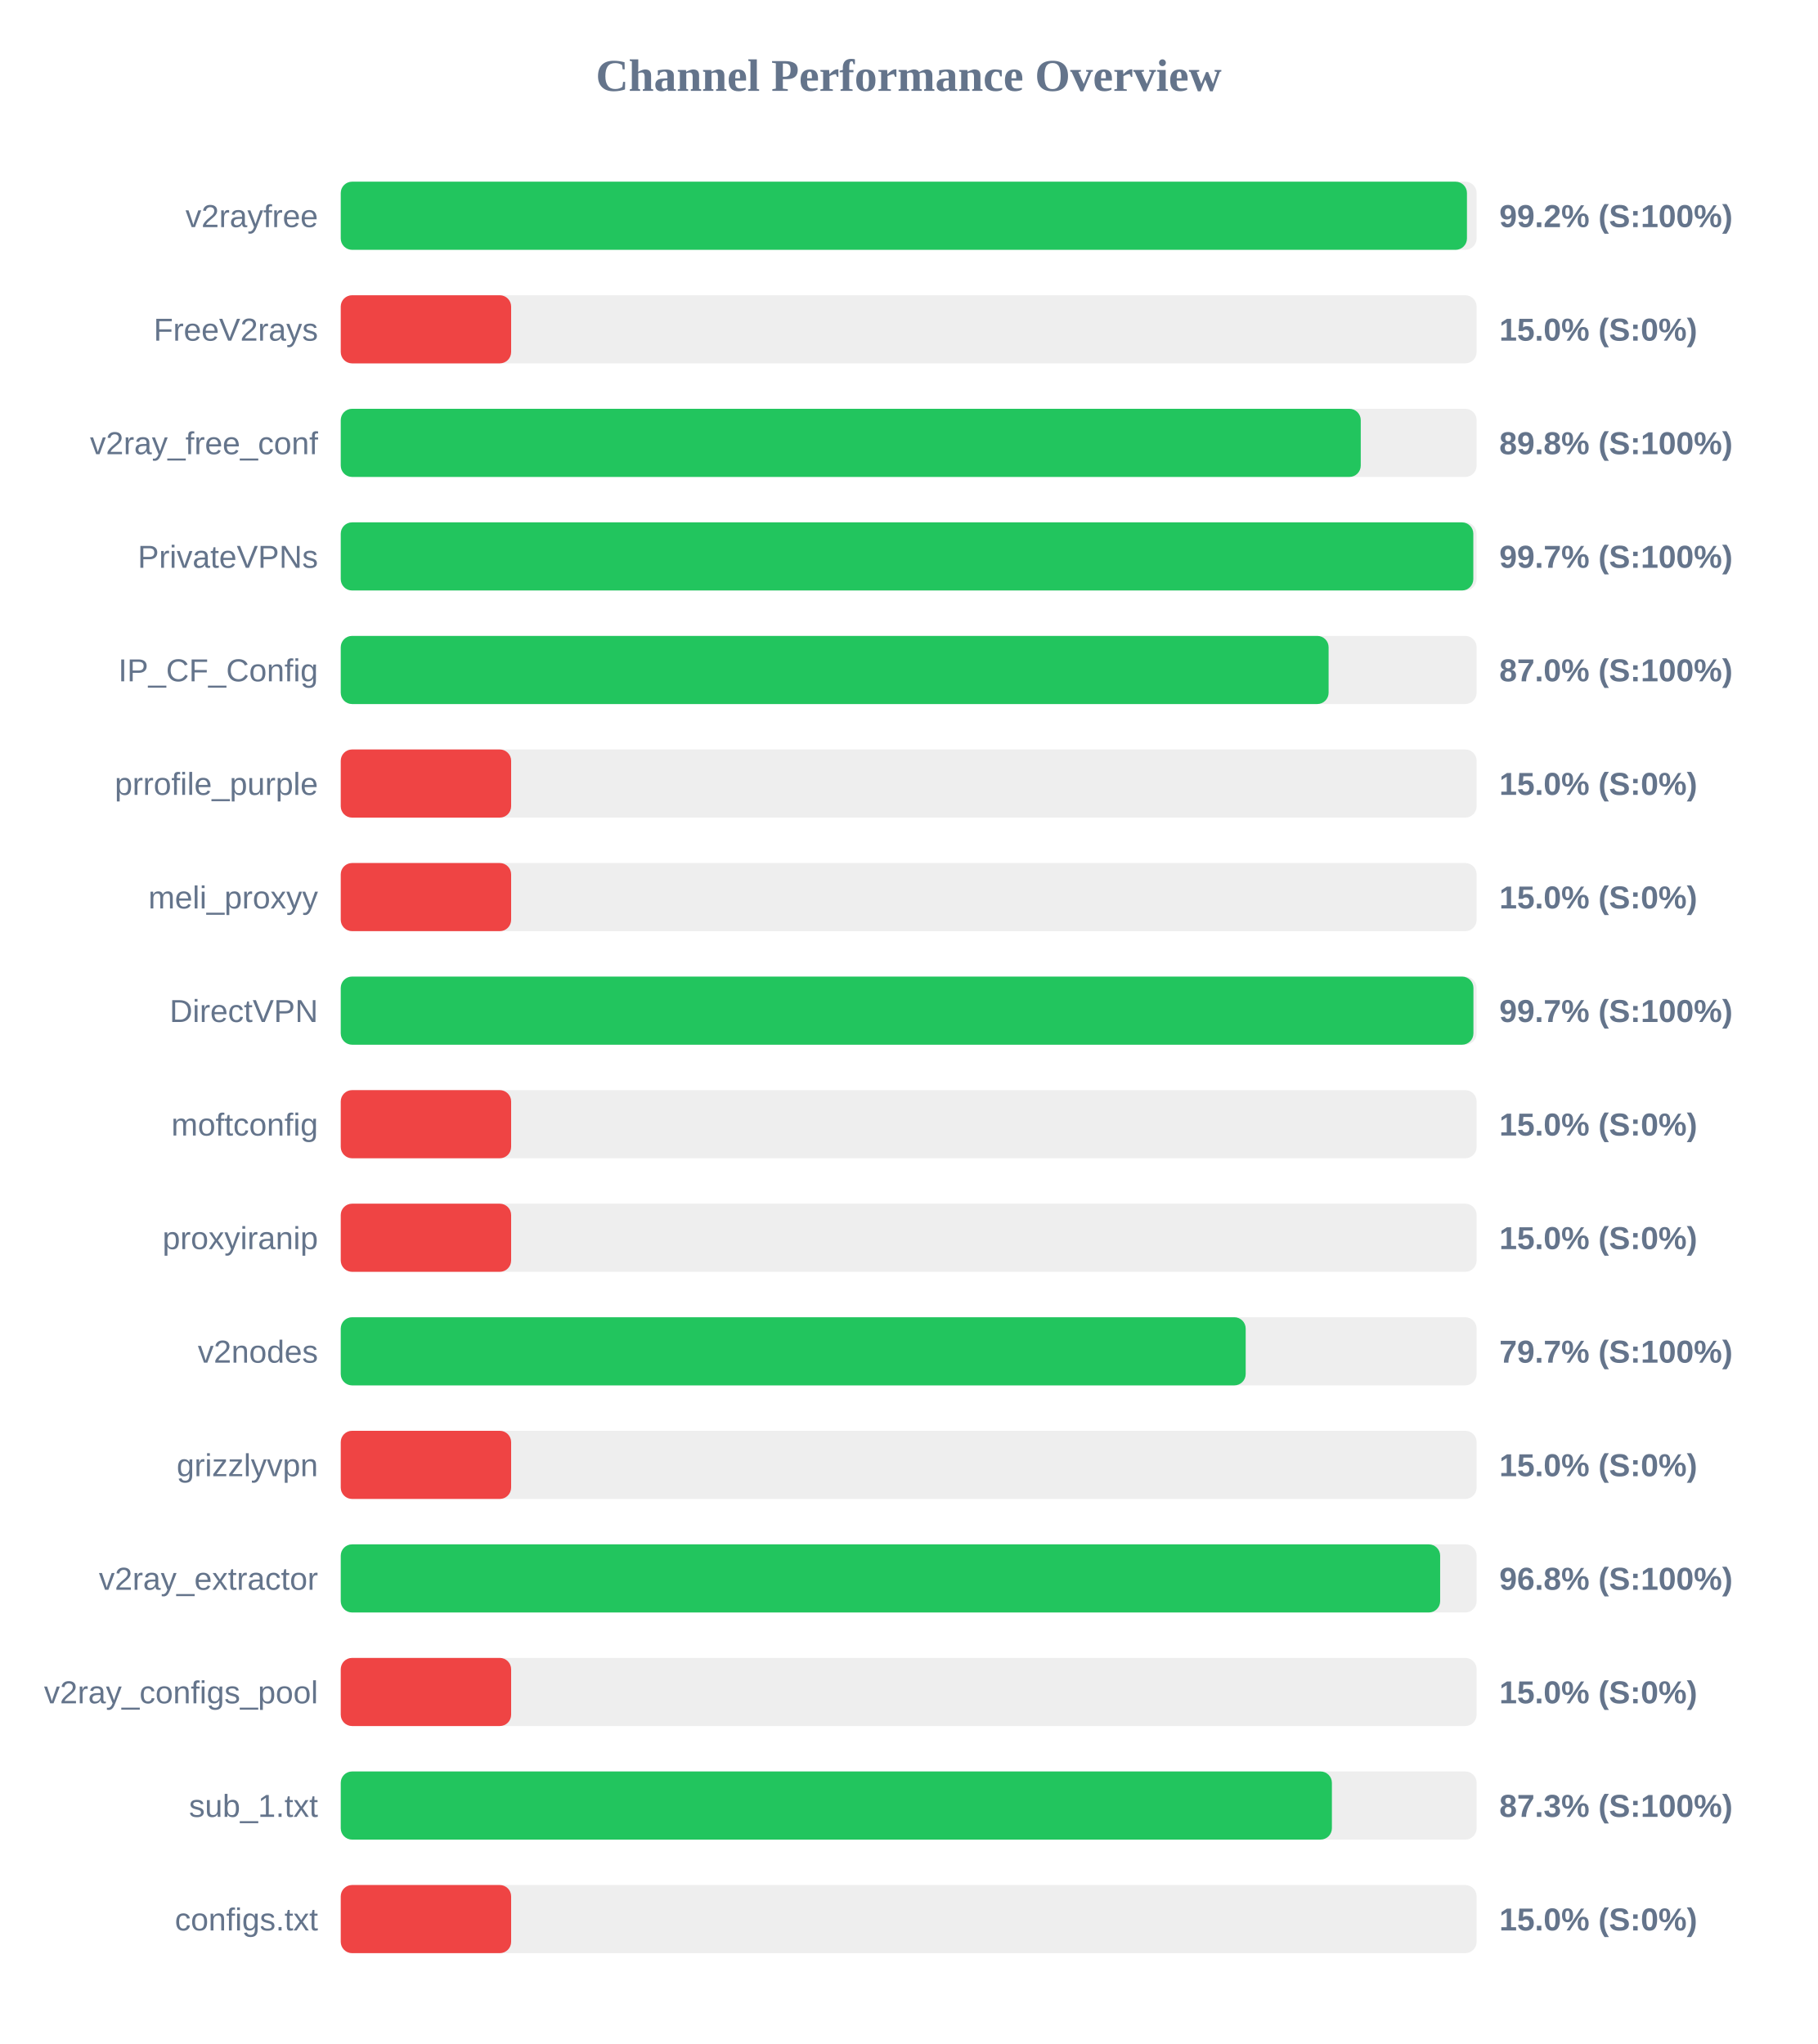
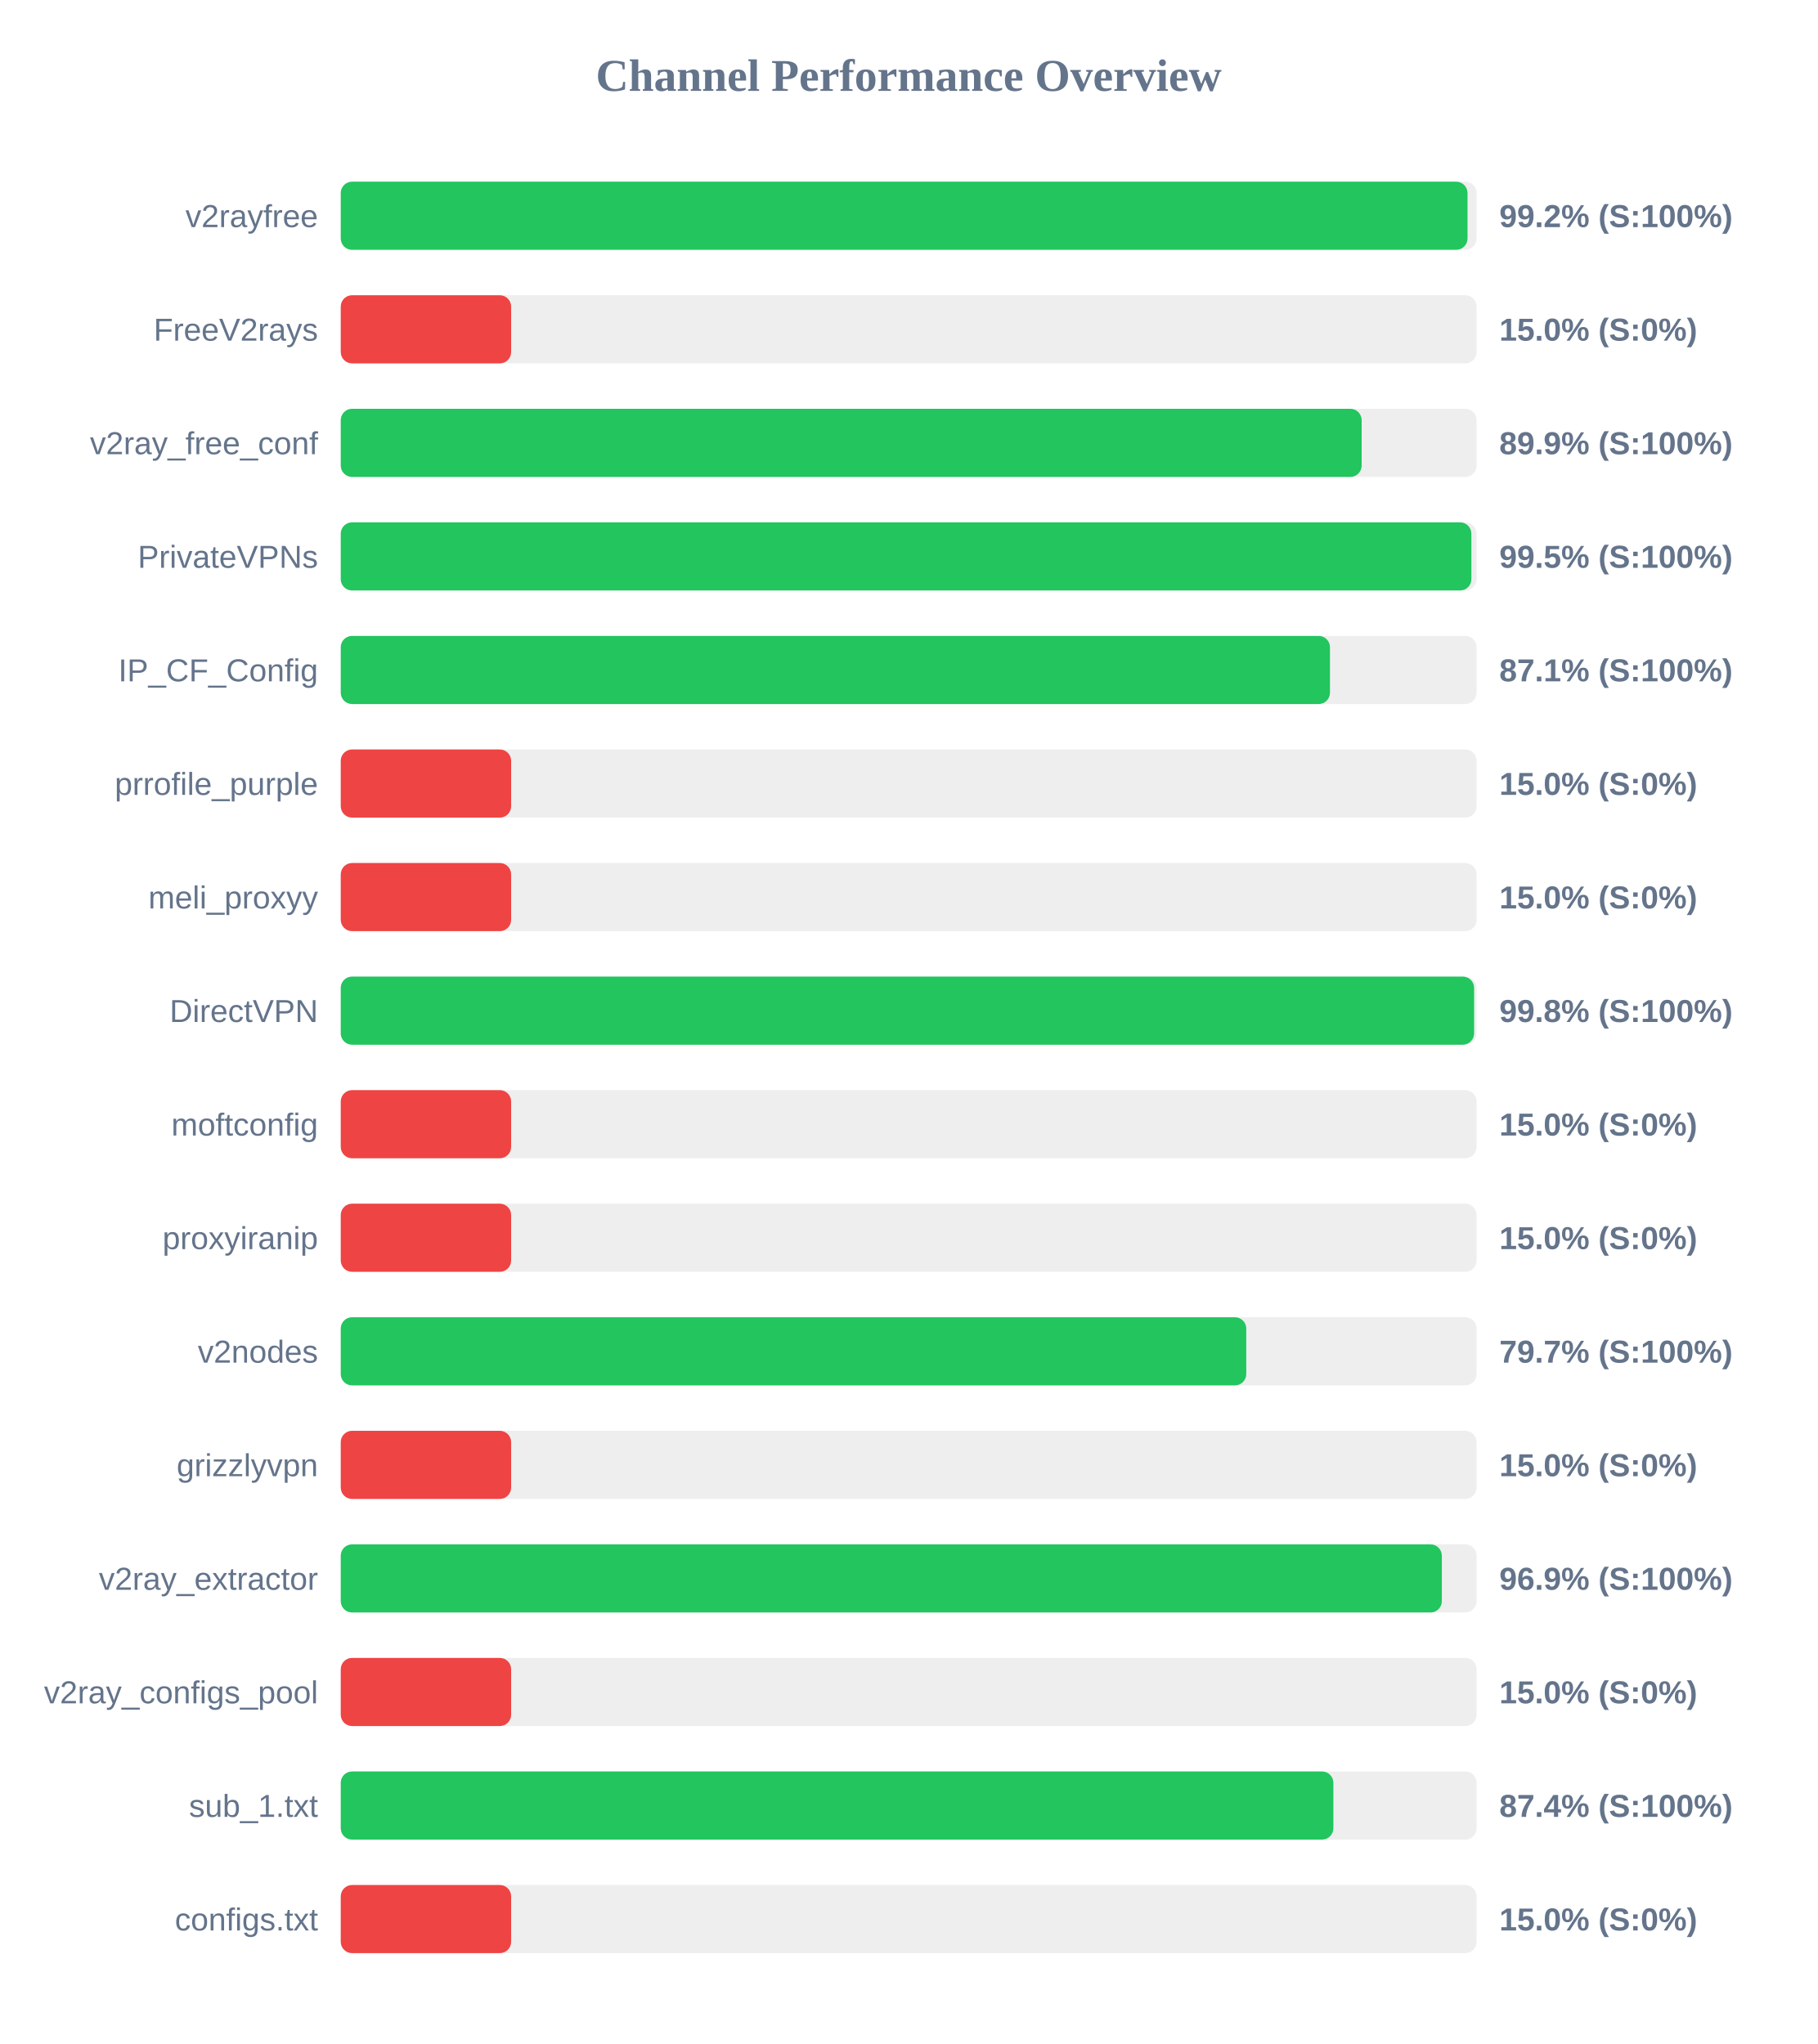
<svg xmlns="http://www.w3.org/2000/svg" width="800" height="900" version="1.1">
  <style>
        .row { font: 14px Arial; fill: #64748b; }
        .score { font: bold 14px Arial; fill: #64748b; }
    </style>
  <text x="400" y="40" text-anchor="middle" font-size="20px" font-weight="bold" fill="#64748b">Channel Performance Overview</text>
  <rect x="150" y="80" width="500" height="30" fill="#eee" rx="5" />
-   <rect x="150" y="80" width="495.75" height="30" fill="#22c55e" rx="5" />
+   <rect x="150" y="80" width="496.0" height="30" fill="#22c55e" rx="5" />
  <text x="140" y="100" text-anchor="end" class="row">v2rayfree</text>
  <text x="660" y="100" text-anchor="start" class="score">99.2% (S:100%)</text>
  <rect x="150" y="130" width="500" height="30" fill="#eee" rx="5" />
  <rect x="150" y="130" width="75.0" height="30" fill="#ef4444" rx="5" />
  <text x="140" y="150" text-anchor="end" class="row">FreeV2rays</text>
  <text x="660" y="150" text-anchor="start" class="score">15.0% (S:0%)</text>
  <rect x="150" y="180" width="500" height="30" fill="#eee" rx="5" />
-   <rect x="150" y="180" width="449.0" height="30" fill="#22c55e" rx="5" />
+   <rect x="150" y="180" width="449.4" height="30" fill="#22c55e" rx="5" />
  <text x="140" y="200" text-anchor="end" class="row">v2ray_free_conf</text>
-   <text x="660" y="200" text-anchor="start" class="score">89.8% (S:100%)</text>
+   <text x="660" y="200" text-anchor="start" class="score">89.9% (S:100%)</text>
  <rect x="150" y="230" width="500" height="30" fill="#eee" rx="5" />
-   <rect x="150" y="230" width="498.55" height="30" fill="#22c55e" rx="5" />
+   <rect x="150" y="230" width="497.7" height="30" fill="#22c55e" rx="5" />
  <text x="140" y="250" text-anchor="end" class="row">PrivateVPNs</text>
-   <text x="660" y="250" text-anchor="start" class="score">99.7% (S:100%)</text>
+   <text x="660" y="250" text-anchor="start" class="score">99.5% (S:100%)</text>
  <rect x="150" y="280" width="500" height="30" fill="#eee" rx="5" />
-   <rect x="150" y="280" width="434.85" height="30" fill="#22c55e" rx="5" />
+   <rect x="150" y="280" width="435.45" height="30" fill="#22c55e" rx="5" />
  <text x="140" y="300" text-anchor="end" class="row">IP_CF_Config</text>
-   <text x="660" y="300" text-anchor="start" class="score">87.0% (S:100%)</text>
+   <text x="660" y="300" text-anchor="start" class="score">87.1% (S:100%)</text>
  <rect x="150" y="330" width="500" height="30" fill="#eee" rx="5" />
  <rect x="150" y="330" width="75.0" height="30" fill="#ef4444" rx="5" />
  <text x="140" y="350" text-anchor="end" class="row">prrofile_purple</text>
  <text x="660" y="350" text-anchor="start" class="score">15.0% (S:0%)</text>
  <rect x="150" y="380" width="500" height="30" fill="#eee" rx="5" />
  <rect x="150" y="380" width="75.0" height="30" fill="#ef4444" rx="5" />
  <text x="140" y="400" text-anchor="end" class="row">meli_proxyy</text>
  <text x="660" y="400" text-anchor="start" class="score">15.0% (S:0%)</text>
  <rect x="150" y="430" width="500" height="30" fill="#eee" rx="5" />
-   <rect x="150" y="430" width="498.6" height="30" fill="#22c55e" rx="5" />
+   <rect x="150" y="430" width="498.9" height="30" fill="#22c55e" rx="5" />
  <text x="140" y="450" text-anchor="end" class="row">DirectVPN</text>
-   <text x="660" y="450" text-anchor="start" class="score">99.7% (S:100%)</text>
+   <text x="660" y="450" text-anchor="start" class="score">99.8% (S:100%)</text>
  <rect x="150" y="480" width="500" height="30" fill="#eee" rx="5" />
  <rect x="150" y="480" width="75.0" height="30" fill="#ef4444" rx="5" />
  <text x="140" y="500" text-anchor="end" class="row">moftconfig</text>
  <text x="660" y="500" text-anchor="start" class="score">15.0% (S:0%)</text>
  <rect x="150" y="530" width="500" height="30" fill="#eee" rx="5" />
  <rect x="150" y="530" width="75.0" height="30" fill="#ef4444" rx="5" />
  <text x="140" y="550" text-anchor="end" class="row">proxyiranip</text>
  <text x="660" y="550" text-anchor="start" class="score">15.0% (S:0%)</text>
  <rect x="150" y="580" width="500" height="30" fill="#eee" rx="5" />
-   <rect x="150" y="580" width="398.35" height="30" fill="#22c55e" rx="5" />
+   <rect x="150" y="580" width="398.6" height="30" fill="#22c55e" rx="5" />
  <text x="140" y="600" text-anchor="end" class="row">v2nodes</text>
  <text x="660" y="600" text-anchor="start" class="score">79.7% (S:100%)</text>
  <rect x="150" y="630" width="500" height="30" fill="#eee" rx="5" />
  <rect x="150" y="630" width="75.0" height="30" fill="#ef4444" rx="5" />
  <text x="140" y="650" text-anchor="end" class="row">grizzlyvpn</text>
  <text x="660" y="650" text-anchor="start" class="score">15.0% (S:0%)</text>
  <rect x="150" y="680" width="500" height="30" fill="#eee" rx="5" />
-   <rect x="150" y="680" width="483.95" height="30" fill="#22c55e" rx="5" />
+   <rect x="150" y="680" width="484.7" height="30" fill="#22c55e" rx="5" />
  <text x="140" y="700" text-anchor="end" class="row">v2ray_extractor</text>
-   <text x="660" y="700" text-anchor="start" class="score">96.8% (S:100%)</text>
+   <text x="660" y="700" text-anchor="start" class="score">96.9% (S:100%)</text>
  <rect x="150" y="730" width="500" height="30" fill="#eee" rx="5" />
  <rect x="150" y="730" width="75.0" height="30" fill="#ef4444" rx="5" />
  <text x="140" y="750" text-anchor="end" class="row">v2ray_configs_pool</text>
  <text x="660" y="750" text-anchor="start" class="score">15.0% (S:0%)</text>
  <rect x="150" y="780" width="500" height="30" fill="#eee" rx="5" />
-   <rect x="150" y="780" width="436.3" height="30" fill="#22c55e" rx="5" />
+   <rect x="150" y="780" width="436.95" height="30" fill="#22c55e" rx="5" />
  <text x="140" y="800" text-anchor="end" class="row">sub_1.txt</text>
-   <text x="660" y="800" text-anchor="start" class="score">87.3% (S:100%)</text>
+   <text x="660" y="800" text-anchor="start" class="score">87.4% (S:100%)</text>
  <rect x="150" y="830" width="500" height="30" fill="#eee" rx="5" />
  <rect x="150" y="830" width="75.0" height="30" fill="#ef4444" rx="5" />
  <text x="140" y="850" text-anchor="end" class="row">configs.txt</text>
  <text x="660" y="850" text-anchor="start" class="score">15.0% (S:0%)</text>
</svg>
